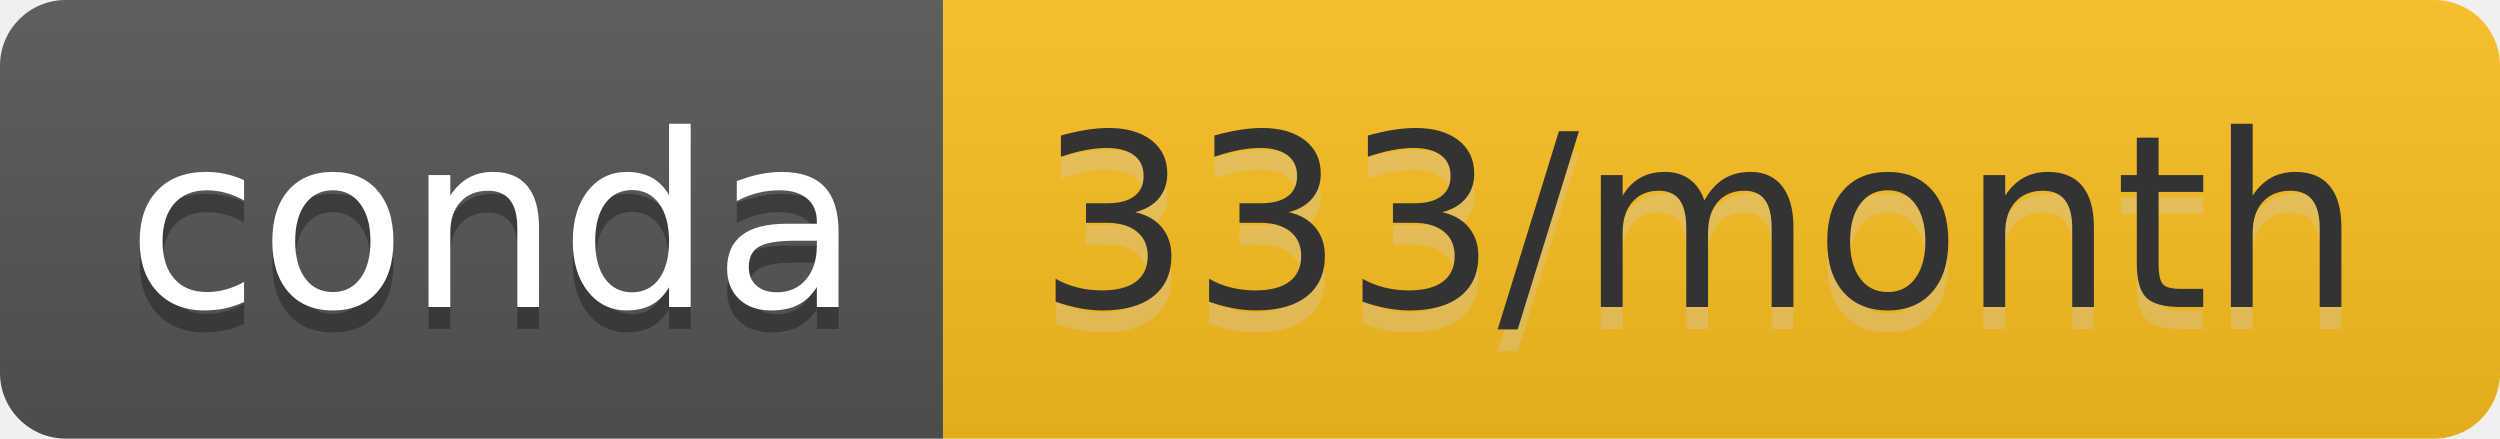
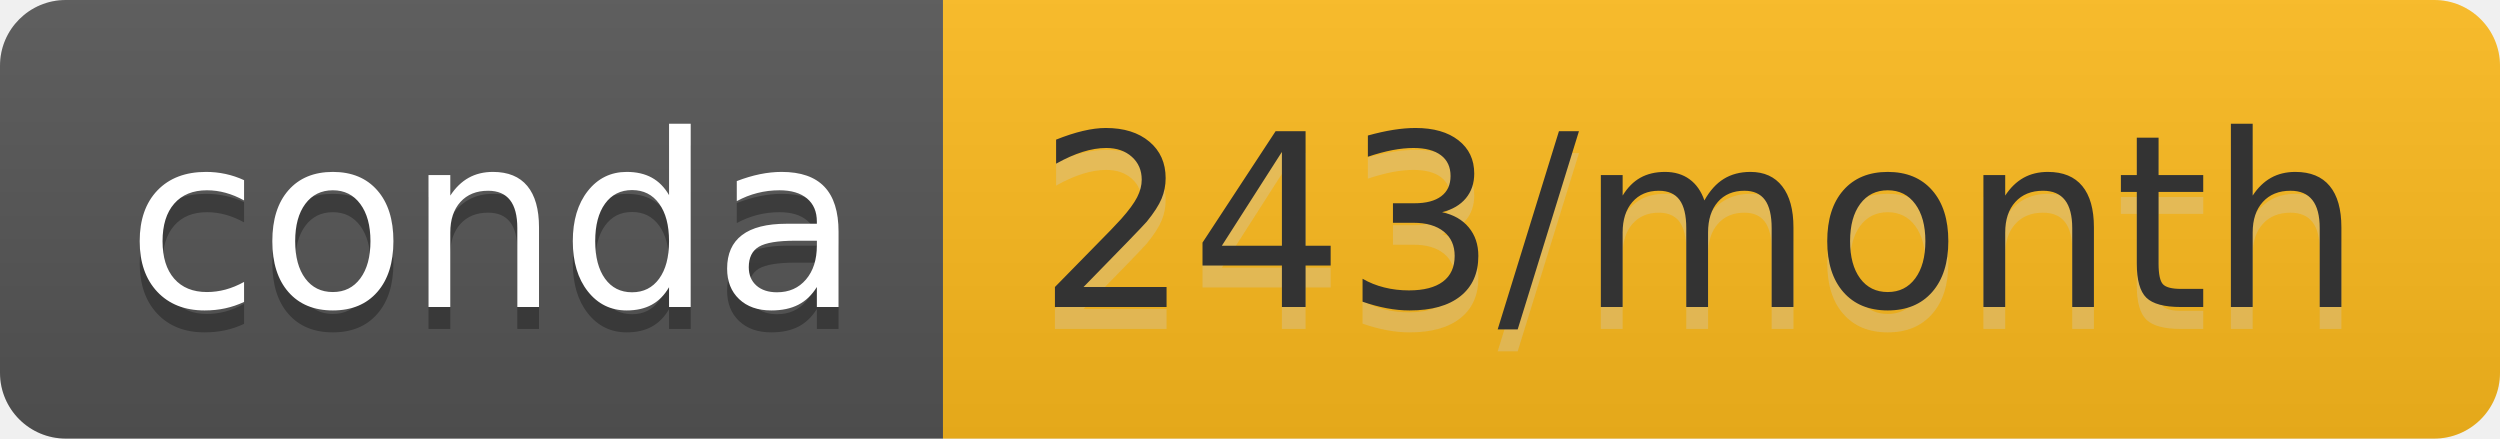
- <svg xmlns="http://www.w3.org/2000/svg" width="114" height="20" role="img" aria-label="conda: 333/month">
+ <svg xmlns="http://www.w3.org/2000/svg" width="114" height="20" role="img" aria-label="conda: 243/month">
  <linearGradient id="s" x2="0" y2="100%">
    <stop offset="0" stop-color="#bbb" stop-opacity=".1" />
    <stop offset="1" stop-opacity=".1" />
  </linearGradient>
  <clipPath id="r">
    <rect width="114" height="20" rx="3" fill="#fff" />
  </clipPath>
  <g clip-path="url(#r)">
    <rect width="43" height="20" fill="#555" />
-     <rect x="43" width="71" height="20" fill="#fdc01f" />
+     <rect x="43" width="71" height="20" fill="#febb1d" />
    <rect width="114" height="20" fill="url(#s)" />
  </g>
  <g fill="#fff" text-anchor="middle" font-family="Verdana,Geneva,DejaVu Sans,sans-serif" text-rendering="geometricPrecision" font-size="110">
    <text aria-hidden="true" x="225" y="150" fill="#010101" fill-opacity=".3" transform="scale(.1)" textLength="330">conda</text>
    <text x="225" y="140" transform="scale(.1)" fill="#fff" textLength="330">conda</text>
-     <text aria-hidden="true" x="775" y="150" fill="#ccc" fill-opacity=".3" transform="scale(.1)" textLength="610">333/month</text>
-     <text x="775" y="140" transform="scale(.1)" fill="#333" textLength="610">333/month</text>
+     <text aria-hidden="true" x="775" y="150" fill="#ccc" fill-opacity=".3" transform="scale(.1)" textLength="610">243/month</text>
+     <text x="775" y="140" transform="scale(.1)" fill="#333" textLength="610">243/month</text>
  </g>
</svg>
